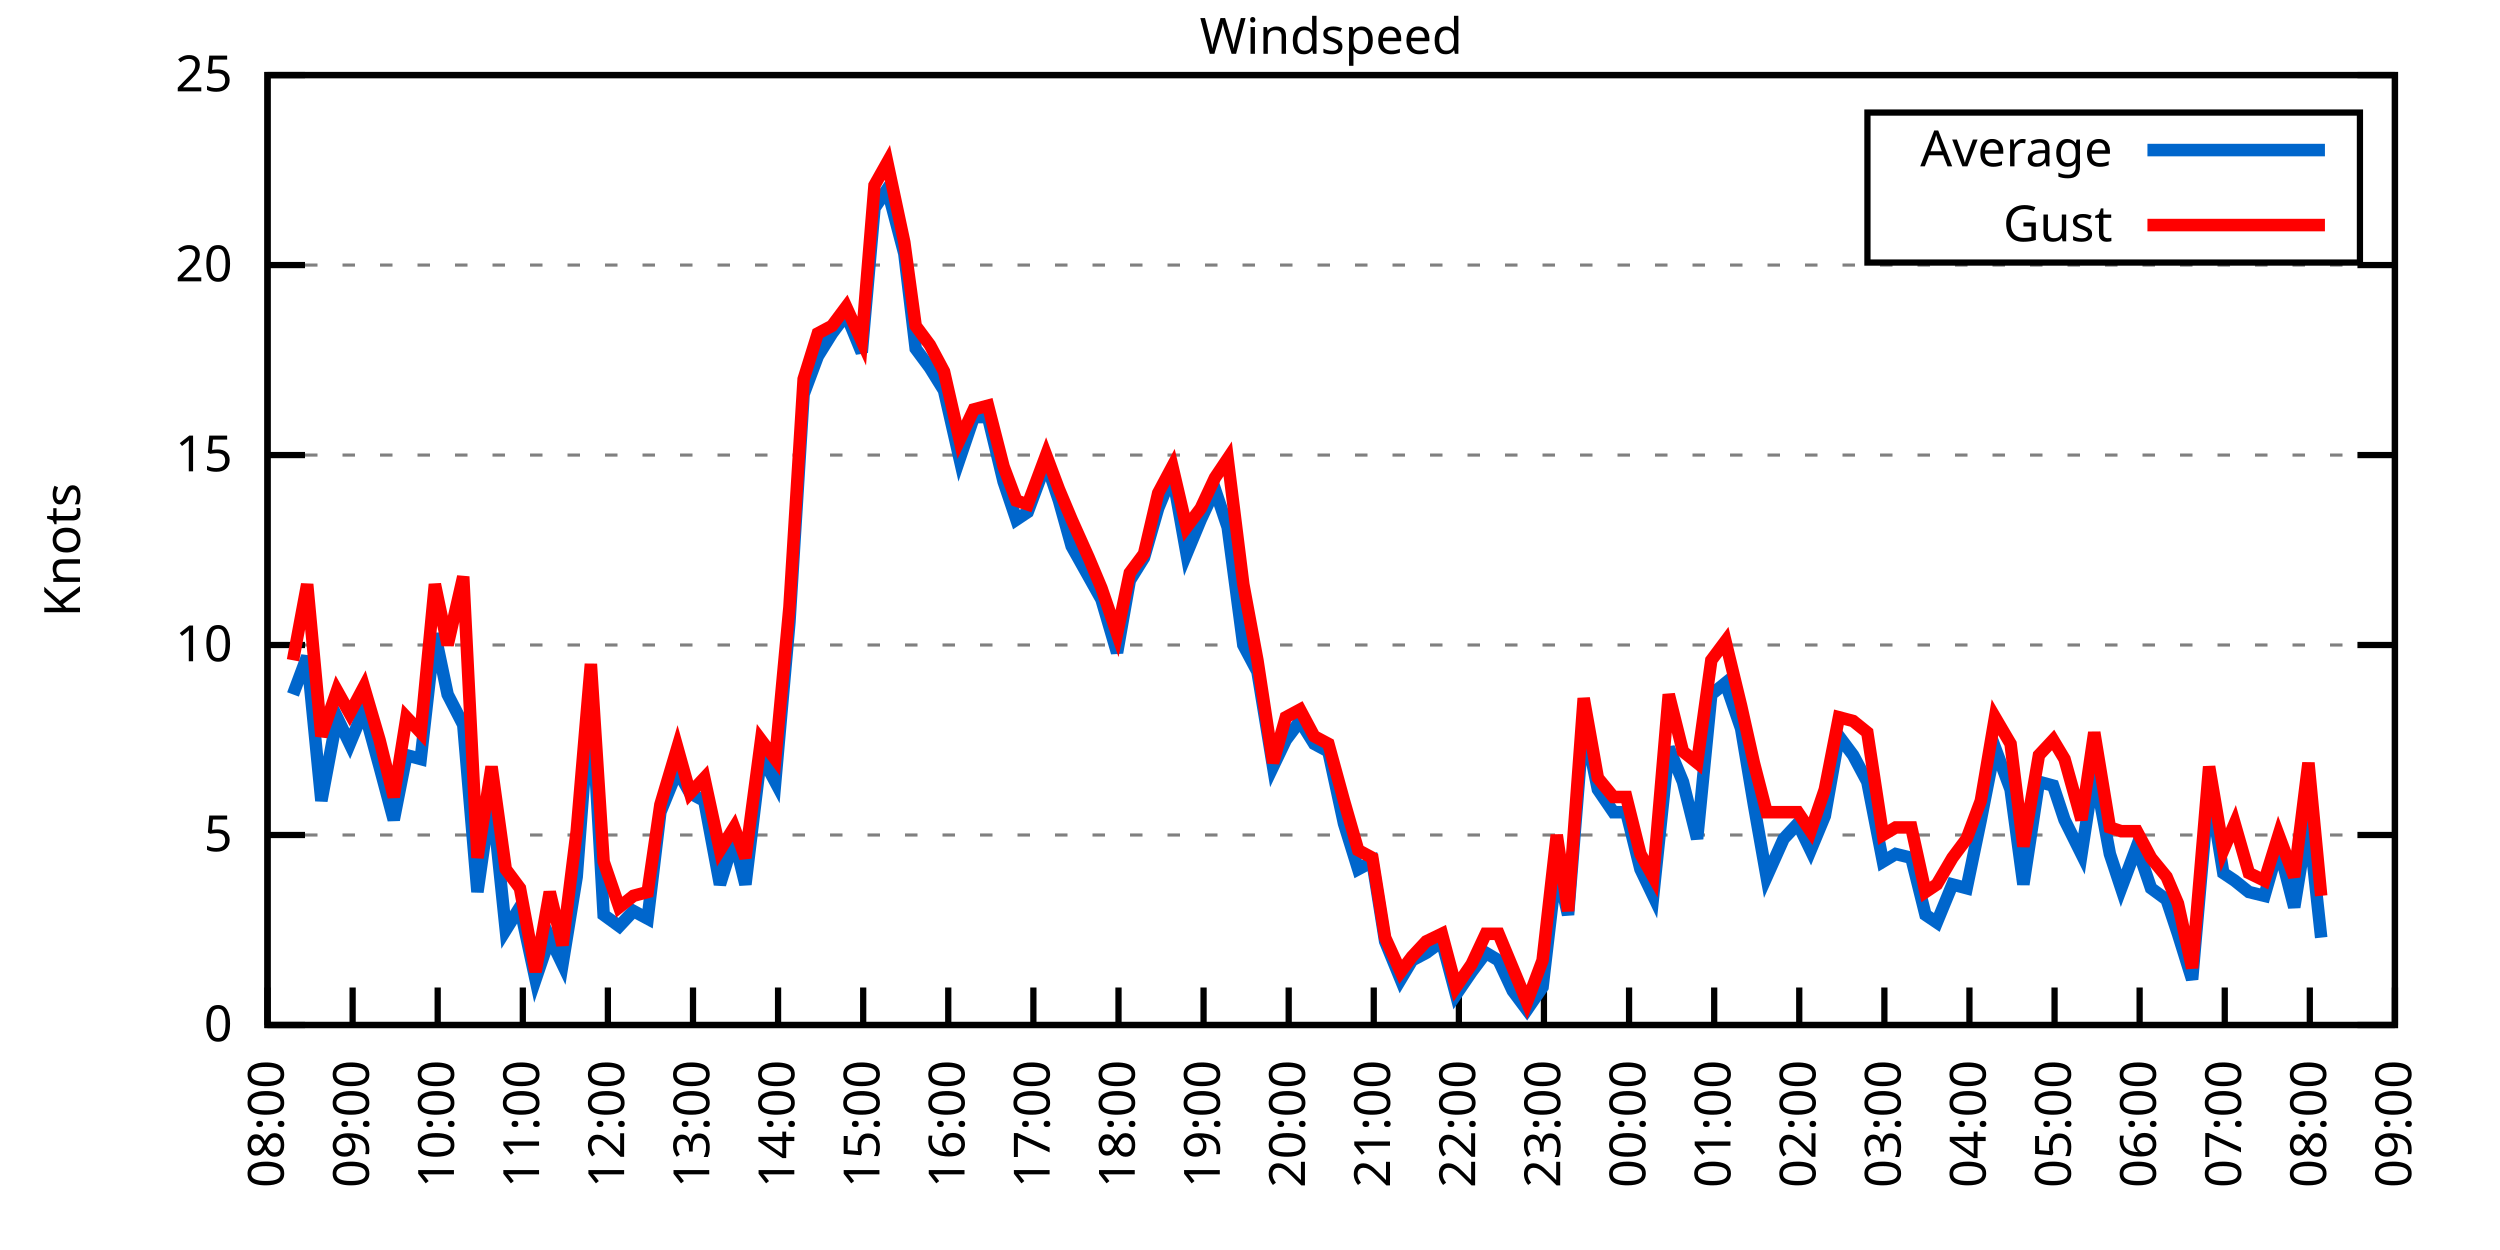
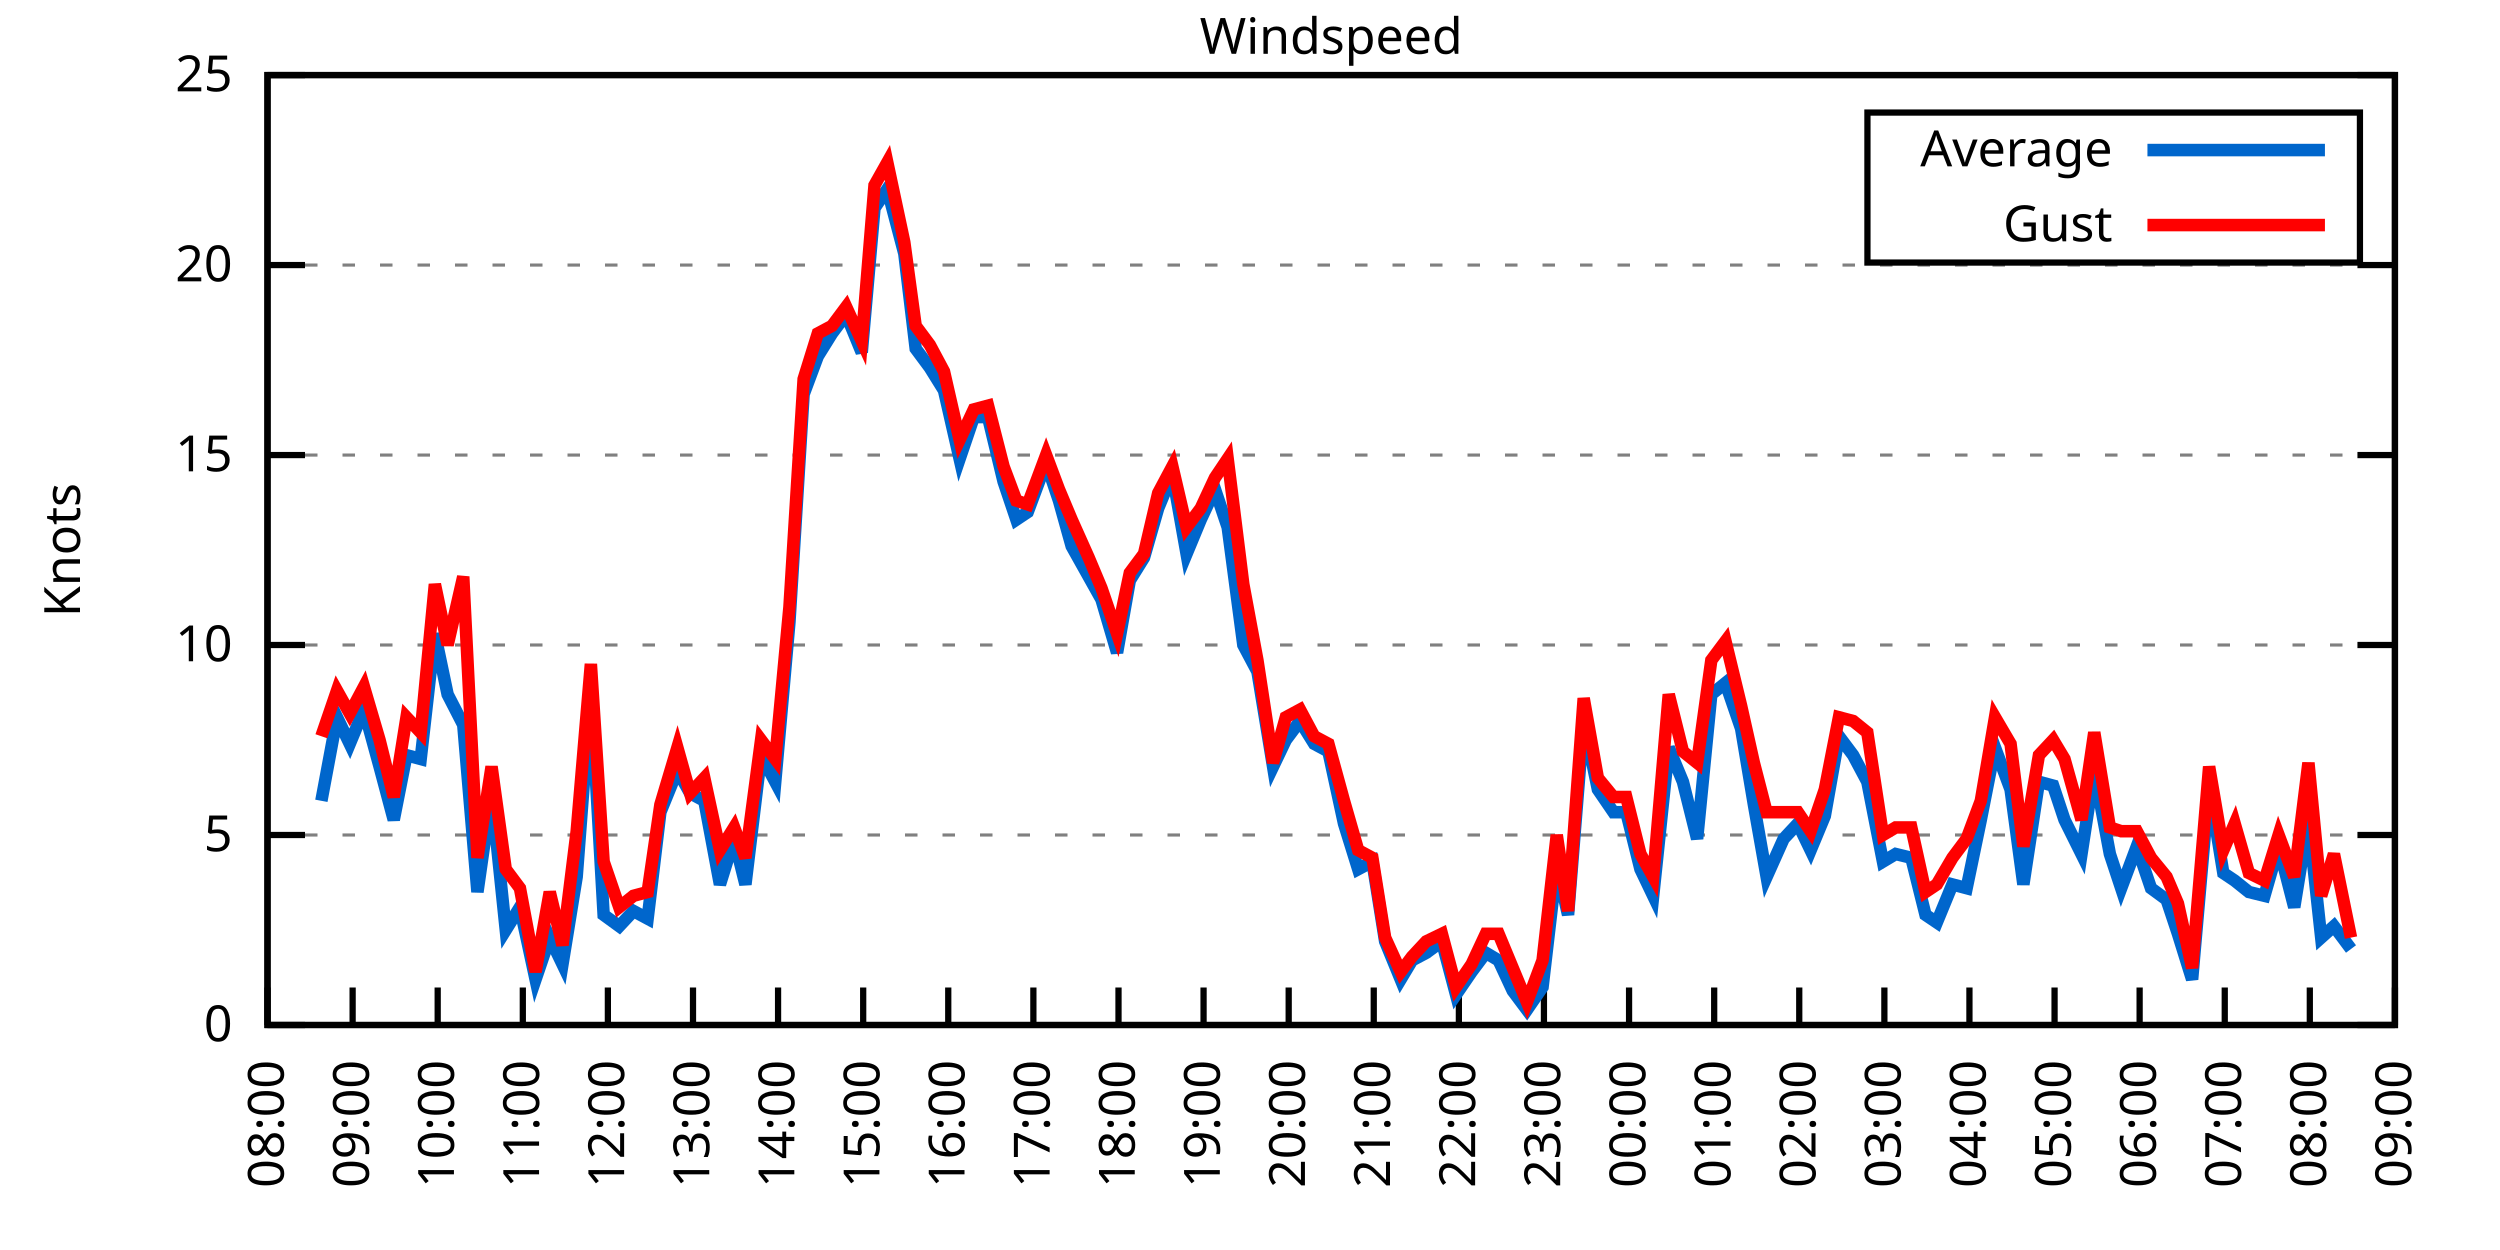
<svg xmlns="http://www.w3.org/2000/svg" xmlns:xlink="http://www.w3.org/1999/xlink" width="400" height="200" viewBox="0 0 400 200">
  <g id="gnuplot_canvas">
    <rect x="0" y="0" width="400" height="200" fill="none" />
    <defs>
      <circle id="gpDot" r="0.5" stroke-width="0.5" stroke="currentColor" />
      <path id="gpPt0" stroke-width="0.333" stroke="currentColor" d="M-1,0 h2 M0,-1 v2" />
      <path id="gpPt1" stroke-width="0.333" stroke="currentColor" d="M-1,-1 L1,1 M1,-1 L-1,1" />
      <path id="gpPt2" stroke-width="0.333" stroke="currentColor" d="M-1,0 L1,0 M0,-1 L0,1 M-1,-1 L1,1 M-1,1 L1,-1" />
      <rect id="gpPt3" stroke-width="0.333" stroke="currentColor" x="-1" y="-1" width="2" height="2" />
      <rect id="gpPt4" stroke-width="0.333" stroke="currentColor" fill="currentColor" x="-1" y="-1" width="2" height="2" />
      <circle id="gpPt5" stroke-width="0.333" stroke="currentColor" cx="0" cy="0" r="1" />
      <use xlink:href="#gpPt5" id="gpPt6" fill="currentColor" stroke="none" />
      <path id="gpPt7" stroke-width="0.333" stroke="currentColor" d="M0,-1.33 L-1.33,0.67 L1.33,0.67 z" />
      <use xlink:href="#gpPt7" id="gpPt8" fill="currentColor" stroke="none" />
      <use xlink:href="#gpPt7" id="gpPt9" stroke="currentColor" transform="rotate(180)" />
      <use xlink:href="#gpPt9" id="gpPt10" fill="currentColor" stroke="none" />
      <use xlink:href="#gpPt3" id="gpPt11" stroke="currentColor" transform="rotate(45)" />
      <use xlink:href="#gpPt11" id="gpPt12" fill="currentColor" stroke="none" />
      <path id="gpPt13" stroke-width="0.333" stroke="currentColor" d="M0,1.330 L1.265,0.411 L0.782,-1.067 L-0.782,-1.076 L-1.265,0.411 z" />
      <use xlink:href="#gpPt13" id="gpPt14" fill="currentColor" stroke="none" />
      <filter id="textbox" filterUnits="objectBoundingBox" x="0" y="0" height="1" width="1">
        <feFlood flood-color="white" flood-opacity="1" result="bgnd" />
        <feComposite in="SourceGraphic" in2="bgnd" operator="atop" />
      </filter>
      <filter id="greybox" filterUnits="objectBoundingBox" x="0" y="0" height="1" width="1">
        <feFlood flood-color="lightgrey" flood-opacity="1" result="grey" />
        <feComposite in="SourceGraphic" in2="grey" operator="atop" />
      </filter>
    </defs>
    <g fill="none" color="white" stroke="currentColor" stroke-width="1.00" stroke-linecap="butt" stroke-linejoin="miter">
</g>
    <g fill="none" color="black" stroke="currentColor" stroke-width="1.00" stroke-linecap="butt" stroke-linejoin="miter">
      <g stroke="none" shape-rendering="crispEdges">
        <polygon fill="rgb(255, 255, 255)" points="42.80,164.00 383.18,164.00 383.18,12.02 42.80,12.02 " />
      </g>
    </g>
    <g fill="none" color="black" stroke="currentColor" stroke-width="1.00" stroke-linecap="butt" stroke-linejoin="miter">
</g>
    <g fill="none" color="black" stroke="black" stroke-width="0.50" stroke-linecap="butt" stroke-linejoin="miter">
</g>
    <g fill="none" color="gray" stroke="currentColor" stroke-width="0.50" stroke-linecap="butt" stroke-linejoin="miter">
      <path stroke="gray" stroke-dasharray="2,4" class="gridline" d="M42.80,164.00 L383.19,164.00  " />
    </g>
    <g fill="none" color="gray" stroke="gray" stroke-width="1.00" stroke-linecap="butt" stroke-linejoin="miter">
</g>
    <g fill="none" color="black" stroke="currentColor" stroke-width="1.00" stroke-linecap="butt" stroke-linejoin="miter">
      <path stroke="black" d="M42.80,164.00 L48.80,164.00 M383.19,164.00 L377.19,164.00  " />
      <g transform="translate(37.20,166.60)" stroke="none" fill="black" font-family="Sans" font-size="8.00" text-anchor="end">
        <text>
          <tspan font-family="Sans"> 0</tspan>
        </text>
      </g>
    </g>
    <g fill="none" color="black" stroke="currentColor" stroke-width="1.00" stroke-linecap="butt" stroke-linejoin="miter">
</g>
    <g fill="none" color="black" stroke="black" stroke-width="0.50" stroke-linecap="butt" stroke-linejoin="miter">
</g>
    <g fill="none" color="gray" stroke="currentColor" stroke-width="0.50" stroke-linecap="butt" stroke-linejoin="miter">
      <path stroke="gray" stroke-dasharray="2,4" class="gridline" d="M42.80,133.60 L383.19,133.60  " />
    </g>
    <g fill="none" color="gray" stroke="gray" stroke-width="1.00" stroke-linecap="butt" stroke-linejoin="miter">
</g>
    <g fill="none" color="black" stroke="currentColor" stroke-width="1.00" stroke-linecap="butt" stroke-linejoin="miter">
      <path stroke="black" d="M42.80,133.60 L48.80,133.60 M383.19,133.60 L377.19,133.60  " />
      <g transform="translate(37.20,136.20)" stroke="none" fill="black" font-family="Sans" font-size="8.00" text-anchor="end">
        <text>
          <tspan font-family="Sans"> 5</tspan>
        </text>
      </g>
    </g>
    <g fill="none" color="black" stroke="currentColor" stroke-width="1.00" stroke-linecap="butt" stroke-linejoin="miter">
</g>
    <g fill="none" color="black" stroke="black" stroke-width="0.50" stroke-linecap="butt" stroke-linejoin="miter">
</g>
    <g fill="none" color="gray" stroke="currentColor" stroke-width="0.50" stroke-linecap="butt" stroke-linejoin="miter">
      <path stroke="gray" stroke-dasharray="2,4" class="gridline" d="M42.80,103.20 L383.19,103.20  " />
    </g>
    <g fill="none" color="gray" stroke="gray" stroke-width="1.00" stroke-linecap="butt" stroke-linejoin="miter">
</g>
    <g fill="none" color="black" stroke="currentColor" stroke-width="1.00" stroke-linecap="butt" stroke-linejoin="miter">
      <path stroke="black" d="M42.80,103.20 L48.80,103.20 M383.19,103.20 L377.19,103.20  " />
      <g transform="translate(37.20,105.80)" stroke="none" fill="black" font-family="Sans" font-size="8.00" text-anchor="end">
        <text>
          <tspan font-family="Sans"> 10</tspan>
        </text>
      </g>
    </g>
    <g fill="none" color="black" stroke="currentColor" stroke-width="1.00" stroke-linecap="butt" stroke-linejoin="miter">
</g>
    <g fill="none" color="black" stroke="black" stroke-width="0.50" stroke-linecap="butt" stroke-linejoin="miter">
</g>
    <g fill="none" color="gray" stroke="currentColor" stroke-width="0.50" stroke-linecap="butt" stroke-linejoin="miter">
      <path stroke="gray" stroke-dasharray="2,4" class="gridline" d="M42.80,72.81 L383.19,72.81  " />
    </g>
    <g fill="none" color="gray" stroke="gray" stroke-width="1.00" stroke-linecap="butt" stroke-linejoin="miter">
</g>
    <g fill="none" color="black" stroke="currentColor" stroke-width="1.00" stroke-linecap="butt" stroke-linejoin="miter">
      <path stroke="black" d="M42.80,72.81 L48.80,72.81 M383.19,72.81 L377.19,72.81  " />
      <g transform="translate(37.20,75.41)" stroke="none" fill="black" font-family="Sans" font-size="8.00" text-anchor="end">
        <text>
          <tspan font-family="Sans"> 15</tspan>
        </text>
      </g>
    </g>
    <g fill="none" color="black" stroke="currentColor" stroke-width="1.00" stroke-linecap="butt" stroke-linejoin="miter">
</g>
    <g fill="none" color="black" stroke="black" stroke-width="0.50" stroke-linecap="butt" stroke-linejoin="miter">
</g>
    <g fill="none" color="gray" stroke="currentColor" stroke-width="0.50" stroke-linecap="butt" stroke-linejoin="miter">
      <path stroke="gray" stroke-dasharray="2,4" class="gridline" d="M42.80,42.41 L383.19,42.41  " />
    </g>
    <g fill="none" color="gray" stroke="gray" stroke-width="1.00" stroke-linecap="butt" stroke-linejoin="miter">
</g>
    <g fill="none" color="black" stroke="currentColor" stroke-width="1.00" stroke-linecap="butt" stroke-linejoin="miter">
      <path stroke="black" d="M42.80,42.41 L48.80,42.41 M383.19,42.41 L377.19,42.41  " />
      <g transform="translate(37.20,45.01)" stroke="none" fill="black" font-family="Sans" font-size="8.00" text-anchor="end">
        <text>
          <tspan font-family="Sans"> 20</tspan>
        </text>
      </g>
    </g>
    <g fill="none" color="black" stroke="currentColor" stroke-width="1.00" stroke-linecap="butt" stroke-linejoin="miter">
</g>
    <g fill="none" color="black" stroke="black" stroke-width="0.50" stroke-linecap="butt" stroke-linejoin="miter">
</g>
    <g fill="none" color="gray" stroke="currentColor" stroke-width="0.50" stroke-linecap="butt" stroke-linejoin="miter">
      <path stroke="gray" stroke-dasharray="2,4" class="gridline" d="M42.80,12.01 L383.19,12.01  " />
    </g>
    <g fill="none" color="gray" stroke="gray" stroke-width="1.00" stroke-linecap="butt" stroke-linejoin="miter">
</g>
    <g fill="none" color="black" stroke="currentColor" stroke-width="1.00" stroke-linecap="butt" stroke-linejoin="miter">
      <path stroke="black" d="M42.80,12.01 L48.80,12.01 M383.19,12.01 L377.19,12.01  " />
      <g transform="translate(37.20,14.61)" stroke="none" fill="black" font-family="Sans" font-size="8.00" text-anchor="end">
        <text>
          <tspan font-family="Sans"> 25</tspan>
        </text>
      </g>
    </g>
    <g fill="none" color="black" stroke="currentColor" stroke-width="1.00" stroke-linecap="butt" stroke-linejoin="miter">
      <path stroke="black" d="M42.80,164.00 L42.80,158.00  " />
      <g transform="translate(45.40,169.60) rotate(270.00)" stroke="none" fill="black" font-family="Sans" font-size="8.00" text-anchor="end">
        <text>
          <tspan font-family="Sans">08:00</tspan>
        </text>
      </g>
    </g>
    <g fill="none" color="black" stroke="currentColor" stroke-width="1.00" stroke-linecap="butt" stroke-linejoin="miter">
      <path stroke="black" d="M56.42,164.00 L56.42,158.00  " />
      <g transform="translate(59.02,169.60) rotate(270.00)" stroke="none" fill="black" font-family="Sans" font-size="8.00" text-anchor="end">
        <text>
          <tspan font-family="Sans">09:00</tspan>
        </text>
      </g>
    </g>
    <g fill="none" color="black" stroke="currentColor" stroke-width="1.00" stroke-linecap="butt" stroke-linejoin="miter">
      <path stroke="black" d="M70.03,164.00 L70.03,158.00  " />
      <g transform="translate(72.63,169.60) rotate(270.00)" stroke="none" fill="black" font-family="Sans" font-size="8.00" text-anchor="end">
        <text>
          <tspan font-family="Sans">10:00</tspan>
        </text>
      </g>
    </g>
    <g fill="none" color="black" stroke="currentColor" stroke-width="1.00" stroke-linecap="butt" stroke-linejoin="miter">
      <path stroke="black" d="M83.65,164.00 L83.65,158.00  " />
      <g transform="translate(86.25,169.60) rotate(270.00)" stroke="none" fill="black" font-family="Sans" font-size="8.00" text-anchor="end">
        <text>
          <tspan font-family="Sans">11:00</tspan>
        </text>
      </g>
    </g>
    <g fill="none" color="black" stroke="currentColor" stroke-width="1.00" stroke-linecap="butt" stroke-linejoin="miter">
      <path stroke="black" d="M97.26,164.00 L97.26,158.00  " />
      <g transform="translate(99.86,169.60) rotate(270.00)" stroke="none" fill="black" font-family="Sans" font-size="8.00" text-anchor="end">
        <text>
          <tspan font-family="Sans">12:00</tspan>
        </text>
      </g>
    </g>
    <g fill="none" color="black" stroke="currentColor" stroke-width="1.00" stroke-linecap="butt" stroke-linejoin="miter">
      <path stroke="black" d="M110.88,164.00 L110.88,158.00  " />
      <g transform="translate(113.48,169.60) rotate(270.00)" stroke="none" fill="black" font-family="Sans" font-size="8.00" text-anchor="end">
        <text>
          <tspan font-family="Sans">13:00</tspan>
        </text>
      </g>
    </g>
    <g fill="none" color="black" stroke="currentColor" stroke-width="1.00" stroke-linecap="butt" stroke-linejoin="miter">
      <path stroke="black" d="M124.49,164.00 L124.49,158.00  " />
      <g transform="translate(127.09,169.60) rotate(270.00)" stroke="none" fill="black" font-family="Sans" font-size="8.00" text-anchor="end">
        <text>
          <tspan font-family="Sans">14:00</tspan>
        </text>
      </g>
    </g>
    <g fill="none" color="black" stroke="currentColor" stroke-width="1.00" stroke-linecap="butt" stroke-linejoin="miter">
      <path stroke="black" d="M138.11,164.00 L138.11,158.00  " />
      <g transform="translate(140.71,169.60) rotate(270.00)" stroke="none" fill="black" font-family="Sans" font-size="8.00" text-anchor="end">
        <text>
          <tspan font-family="Sans">15:00</tspan>
        </text>
      </g>
    </g>
    <g fill="none" color="black" stroke="currentColor" stroke-width="1.00" stroke-linecap="butt" stroke-linejoin="miter">
      <path stroke="black" d="M151.72,164.00 L151.72,158.00  " />
      <g transform="translate(154.32,169.60) rotate(270.00)" stroke="none" fill="black" font-family="Sans" font-size="8.00" text-anchor="end">
        <text>
          <tspan font-family="Sans">16:00</tspan>
        </text>
      </g>
    </g>
    <g fill="none" color="black" stroke="currentColor" stroke-width="1.00" stroke-linecap="butt" stroke-linejoin="miter">
      <path stroke="black" d="M165.34,164.00 L165.34,158.00  " />
      <g transform="translate(167.94,169.60) rotate(270.00)" stroke="none" fill="black" font-family="Sans" font-size="8.00" text-anchor="end">
        <text>
          <tspan font-family="Sans">17:00</tspan>
        </text>
      </g>
    </g>
    <g fill="none" color="black" stroke="currentColor" stroke-width="1.00" stroke-linecap="butt" stroke-linejoin="miter">
      <path stroke="black" d="M178.96,164.00 L178.96,158.00  " />
      <g transform="translate(181.56,169.60) rotate(270.00)" stroke="none" fill="black" font-family="Sans" font-size="8.00" text-anchor="end">
        <text>
          <tspan font-family="Sans">18:00</tspan>
        </text>
      </g>
    </g>
    <g fill="none" color="black" stroke="currentColor" stroke-width="1.00" stroke-linecap="butt" stroke-linejoin="miter">
      <path stroke="black" d="M192.57,164.00 L192.57,158.00  " />
      <g transform="translate(195.17,169.60) rotate(270.00)" stroke="none" fill="black" font-family="Sans" font-size="8.00" text-anchor="end">
        <text>
          <tspan font-family="Sans">19:00</tspan>
        </text>
      </g>
    </g>
    <g fill="none" color="black" stroke="currentColor" stroke-width="1.00" stroke-linecap="butt" stroke-linejoin="miter">
      <path stroke="black" d="M206.19,164.00 L206.19,158.00  " />
      <g transform="translate(208.79,169.60) rotate(270.00)" stroke="none" fill="black" font-family="Sans" font-size="8.00" text-anchor="end">
        <text>
          <tspan font-family="Sans">20:00</tspan>
        </text>
      </g>
    </g>
    <g fill="none" color="black" stroke="currentColor" stroke-width="1.00" stroke-linecap="butt" stroke-linejoin="miter">
      <path stroke="black" d="M219.80,164.00 L219.80,158.00  " />
      <g transform="translate(222.40,169.60) rotate(270.00)" stroke="none" fill="black" font-family="Sans" font-size="8.00" text-anchor="end">
        <text>
          <tspan font-family="Sans">21:00</tspan>
        </text>
      </g>
    </g>
    <g fill="none" color="black" stroke="currentColor" stroke-width="1.00" stroke-linecap="butt" stroke-linejoin="miter">
      <path stroke="black" d="M233.42,164.00 L233.42,158.00  " />
      <g transform="translate(236.02,169.60) rotate(270.00)" stroke="none" fill="black" font-family="Sans" font-size="8.00" text-anchor="end">
        <text>
          <tspan font-family="Sans">22:00</tspan>
        </text>
      </g>
    </g>
    <g fill="none" color="black" stroke="currentColor" stroke-width="1.00" stroke-linecap="butt" stroke-linejoin="miter">
      <path stroke="black" d="M247.03,164.00 L247.03,158.00  " />
      <g transform="translate(249.63,169.60) rotate(270.00)" stroke="none" fill="black" font-family="Sans" font-size="8.00" text-anchor="end">
        <text>
          <tspan font-family="Sans">23:00</tspan>
        </text>
      </g>
    </g>
    <g fill="none" color="black" stroke="currentColor" stroke-width="1.00" stroke-linecap="butt" stroke-linejoin="miter">
      <path stroke="black" d="M260.65,164.00 L260.65,158.00  " />
      <g transform="translate(263.25,169.60) rotate(270.00)" stroke="none" fill="black" font-family="Sans" font-size="8.00" text-anchor="end">
        <text>
          <tspan font-family="Sans">00:00</tspan>
        </text>
      </g>
    </g>
    <g fill="none" color="black" stroke="currentColor" stroke-width="1.00" stroke-linecap="butt" stroke-linejoin="miter">
      <path stroke="black" d="M274.27,164.00 L274.27,158.00  " />
      <g transform="translate(276.87,169.60) rotate(270.00)" stroke="none" fill="black" font-family="Sans" font-size="8.00" text-anchor="end">
        <text>
          <tspan font-family="Sans">01:00</tspan>
        </text>
      </g>
    </g>
    <g fill="none" color="black" stroke="currentColor" stroke-width="1.00" stroke-linecap="butt" stroke-linejoin="miter">
      <path stroke="black" d="M287.88,164.00 L287.88,158.00  " />
      <g transform="translate(290.48,169.60) rotate(270.00)" stroke="none" fill="black" font-family="Sans" font-size="8.00" text-anchor="end">
        <text>
          <tspan font-family="Sans">02:00</tspan>
        </text>
      </g>
    </g>
    <g fill="none" color="black" stroke="currentColor" stroke-width="1.00" stroke-linecap="butt" stroke-linejoin="miter">
      <path stroke="black" d="M301.50,164.00 L301.50,158.00  " />
      <g transform="translate(304.10,169.60) rotate(270.00)" stroke="none" fill="black" font-family="Sans" font-size="8.00" text-anchor="end">
        <text>
          <tspan font-family="Sans">03:00</tspan>
        </text>
      </g>
    </g>
    <g fill="none" color="black" stroke="currentColor" stroke-width="1.00" stroke-linecap="butt" stroke-linejoin="miter">
      <path stroke="black" d="M315.11,164.00 L315.11,158.00  " />
      <g transform="translate(317.71,169.60) rotate(270.00)" stroke="none" fill="black" font-family="Sans" font-size="8.00" text-anchor="end">
        <text>
          <tspan font-family="Sans">04:00</tspan>
        </text>
      </g>
    </g>
    <g fill="none" color="black" stroke="currentColor" stroke-width="1.00" stroke-linecap="butt" stroke-linejoin="miter">
      <path stroke="black" d="M328.73,164.00 L328.73,158.00  " />
      <g transform="translate(331.33,169.60) rotate(270.00)" stroke="none" fill="black" font-family="Sans" font-size="8.00" text-anchor="end">
        <text>
          <tspan font-family="Sans">05:00</tspan>
        </text>
      </g>
    </g>
    <g fill="none" color="black" stroke="currentColor" stroke-width="1.00" stroke-linecap="butt" stroke-linejoin="miter">
      <path stroke="black" d="M342.34,164.00 L342.34,158.00  " />
      <g transform="translate(344.94,169.60) rotate(270.00)" stroke="none" fill="black" font-family="Sans" font-size="8.00" text-anchor="end">
        <text>
          <tspan font-family="Sans">06:00</tspan>
        </text>
      </g>
    </g>
    <g fill="none" color="black" stroke="currentColor" stroke-width="1.00" stroke-linecap="butt" stroke-linejoin="miter">
      <path stroke="black" d="M355.96,164.00 L355.96,158.00  " />
      <g transform="translate(358.56,169.60) rotate(270.00)" stroke="none" fill="black" font-family="Sans" font-size="8.00" text-anchor="end">
        <text>
          <tspan font-family="Sans">07:00</tspan>
        </text>
      </g>
    </g>
    <g fill="none" color="black" stroke="currentColor" stroke-width="1.00" stroke-linecap="butt" stroke-linejoin="miter">
      <path stroke="black" d="M369.57,164.00 L369.57,158.00  " />
      <g transform="translate(372.17,169.60) rotate(270.00)" stroke="none" fill="black" font-family="Sans" font-size="8.00" text-anchor="end">
        <text>
          <tspan font-family="Sans">08:00</tspan>
        </text>
      </g>
    </g>
    <g fill="none" color="black" stroke="currentColor" stroke-width="1.00" stroke-linecap="butt" stroke-linejoin="miter">
      <path stroke="black" d="M383.19,164.00 L383.19,158.00  " />
      <g transform="translate(385.79,169.60) rotate(270.00)" stroke="none" fill="black" font-family="Sans" font-size="8.00" text-anchor="end">
        <text>
          <tspan font-family="Sans">09:00</tspan>
        </text>
      </g>
    </g>
    <g fill="none" color="black" stroke="currentColor" stroke-width="1.00" stroke-linecap="butt" stroke-linejoin="miter">
</g>
    <g fill="none" color="black" stroke="currentColor" stroke-width="1.00" stroke-linecap="butt" stroke-linejoin="miter">
      <path stroke="black" d="M42.80,12.01 L42.80,164.00 L383.19,164.00 L383.19,12.01 L42.80,12.01 Z  " />
    </g>
    <g fill="none" color="black" stroke="currentColor" stroke-width="1.00" stroke-linecap="butt" stroke-linejoin="miter">
</g>
    <g fill="none" color="black" stroke="currentColor" stroke-width="1.00" stroke-linecap="butt" stroke-linejoin="miter">
      <path stroke="black" d="M298.79,42.01 L298.79,18.01 L377.59,18.01 L377.59,42.01 L298.79,42.01 Z  " />
    </g>
    <g id="Windspeed_plot_1">
      <g fill="none" color="white" stroke="black" stroke-width="2.00" stroke-linecap="butt" stroke-linejoin="miter">
</g>
      <g fill="none" color="black" stroke="currentColor" stroke-width="2.00" stroke-linecap="butt" stroke-linejoin="miter">
        <g transform="translate(337.99,26.61)" stroke="none" fill="black" font-family="Sans" font-size="8.00" text-anchor="end">
          <text>
            <tspan font-family="Sans">Average</tspan>
          </text>
        </g>
      </g>
      <g fill="none" color="black" stroke="currentColor" stroke-width="2.00" stroke-linecap="butt" stroke-linejoin="miter">
-         <path stroke="rgb(  0, 102, 204)" d="M343.59,24.01 L371.99,24.01 M46.88,111.11 L49.15,105.03 L51.42,128.13 L53.92,114.76 L55.96,119.01 L58.23,113.54   L60.73,122.66 L63.00,131.17 L65.04,120.83 L67.31,121.44 L69.58,101.38 L71.62,111.11 L74.12,115.97 L76.39,142.72   L78.65,126.91 L80.92,148.80 L83.19,145.15 L85.69,156.70 L87.96,150.02 L90.00,154.27 L92.27,140.29 L94.54,110.50   L96.58,146.37 L99.08,148.19 L101.35,145.76 L103.62,146.98 L105.66,129.95 L108.38,123.27 L110.42,126.91 L112.69,128.13   L115.19,141.51 L117.46,134.21 L119.27,141.51 L121.77,120.83 L124.04,125.09 L126.31,99.56 L128.58,63.08 L130.85,57.00   L133.12,53.35 L135.39,50.31 L137.88,56.39 L139.92,33.29 L141.97,30.25 L144.69,40.58 L146.51,55.78 L148.77,58.82   L151.04,62.47 L153.54,73.41 L155.81,66.73 L158.08,66.73 L160.57,77.06 L162.62,83.14 L164.43,81.93 L167.38,74.02   L169.43,80.10 L171.47,87.40 L174.19,92.26 L176.23,95.91 L178.73,104.42 L180.77,92.87 L183.04,89.22 L185.31,81.32   L187.58,75.85 L189.85,88.61 L192.12,83.14 L194.39,78.28 L196.43,84.36 L198.93,103.20 L201.19,107.46 L203.69,122.66   L205.73,118.40 L208.00,115.36 L210.27,119.01 L212.54,120.23 L215.04,131.78 L217.31,139.07 L219.58,137.86 L221.62,150.62   L224.11,156.70 L225.93,153.66 L228.20,152.45 L230.70,150.62 L232.96,159.14 L235.46,155.49 L237.73,152.45 L239.77,153.66   L242.04,158.53 L244.31,161.57 L246.81,157.92 L249.08,138.47 L250.89,146.37 L253.39,115.36 L255.66,126.31 L258.15,129.95   L260.20,129.95 L262.47,139.07 L264.51,143.33 L267.00,119.62 L269.27,125.09 L271.54,134.21 L273.81,111.11 L276.08,109.28   L278.58,116.58 L280.62,128.74 L282.66,140.29 L285.38,134.21 L287.65,131.78 L289.70,136.03 L291.97,130.56 L294.23,117.80   L296.50,120.83 L298.77,125.09 L301.27,137.86 L303.31,136.64 L305.81,137.25 L308.08,146.37 L309.89,147.59 L312.39,141.51   L314.66,142.11 L316.93,131.17 L319.20,119.62 L321.69,126.31 L323.74,141.51 L326.23,125.09 L328.50,125.70 L330.32,131.17   L333.04,136.64 L335.08,123.27 L337.58,136.64 L339.39,142.11 L341.89,135.43 L344.16,142.11 L346.65,143.94 L348.47,149.41   L350.74,156.70 L353.46,125.70 L355.73,139.68 L357.55,140.90 L359.82,142.72 L362.31,143.33 L364.58,135.43 L367.08,145.15   L369.35,131.17 L371.39,150.02  " />
+         <path stroke="rgb(  0, 102, 204)" d="M343.59,24.01 L371.99,24.01 M51.42,128.13 L53.92,114.76 L55.96,119.01 L58.23,113.54 L60.73,122.66 L63.00,131.17   L65.04,120.83 L67.31,121.44 L69.58,101.38 L71.62,111.11 L74.12,115.97 L76.39,142.72 L78.65,126.91 L80.92,148.80   L83.19,145.15 L85.69,156.70 L87.96,150.02 L90.00,154.27 L92.27,140.29 L94.54,110.50 L96.58,146.37 L99.08,148.19   L101.35,145.76 L103.62,146.98 L105.66,129.95 L108.38,123.27 L110.42,126.91 L112.69,128.13 L115.19,141.51 L117.46,134.21   L119.27,141.51 L121.77,120.83 L124.04,125.09 L126.31,99.56 L128.58,63.08 L130.85,57.00 L133.12,53.35 L135.39,50.31   L137.88,56.39 L139.92,33.29 L141.97,30.25 L144.69,40.58 L146.51,55.78 L148.77,58.82 L151.04,62.47 L153.54,73.41   L155.81,66.73 L158.08,66.73 L160.57,77.06 L162.62,83.14 L164.43,81.93 L167.38,74.02 L169.43,80.10 L171.47,87.40   L174.19,92.26 L176.23,95.91 L178.73,104.42 L180.77,92.87 L183.04,89.22 L185.31,81.32 L187.58,75.85 L189.85,88.61   L192.12,83.14 L194.39,78.28 L196.43,84.36 L198.93,103.20 L201.19,107.46 L203.69,122.66 L205.73,118.40 L208.00,115.36   L210.27,119.01 L212.54,120.23 L215.04,131.78 L217.31,139.07 L219.58,137.86 L221.62,150.62 L224.11,156.70 L225.93,153.66   L228.20,152.45 L230.70,150.62 L232.96,159.14 L235.46,155.49 L237.73,152.45 L239.77,153.66 L242.04,158.53 L244.31,161.57   L246.81,157.92 L249.08,138.47 L250.89,146.37 L253.39,115.36 L255.66,126.31 L258.15,129.95 L260.20,129.95 L262.47,139.07   L264.51,143.33 L267.00,119.62 L269.27,125.09 L271.54,134.21 L273.81,111.11 L276.08,109.28 L278.58,116.58 L280.62,128.74   L282.66,140.29 L285.38,134.21 L287.65,131.78 L289.70,136.03 L291.97,130.56 L294.23,117.80 L296.50,120.83 L298.77,125.09   L301.27,137.86 L303.31,136.64 L305.81,137.25 L308.08,146.37 L309.89,147.59 L312.39,141.51 L314.66,142.11 L316.93,131.17   L319.20,119.62 L321.69,126.31 L323.74,141.51 L326.23,125.09 L328.50,125.70 L330.32,131.17 L333.04,136.64 L335.08,123.27   L337.58,136.64 L339.39,142.11 L341.89,135.43 L344.16,142.11 L346.65,143.94 L348.47,149.41 L350.74,156.70 L353.46,125.70   L355.73,139.68 L357.55,140.90 L359.82,142.72 L362.31,143.33 L364.58,135.43 L367.08,145.15 L369.35,131.17 L371.39,150.02   L373.43,148.19 L376.16,151.84  " />
      </g>
    </g>
    <g id="Windspeed_plot_2">
      <g fill="none" color="black" stroke="currentColor" stroke-width="2.00" stroke-linecap="butt" stroke-linejoin="miter">
        <g transform="translate(337.99,38.61)" stroke="none" fill="black" font-family="Sans" font-size="8.00" text-anchor="end">
          <text>
            <tspan font-family="Sans">Gust</tspan>
          </text>
        </g>
      </g>
      <g fill="none" color="black" stroke="currentColor" stroke-width="2.00" stroke-linecap="butt" stroke-linejoin="miter">
-         <path stroke="rgb(255,   0,   0)" d="M343.59,36.01 L371.99,36.01 M46.88,105.64 L49.15,93.48 L51.42,117.80 L53.92,110.50 L55.96,114.15 L58.23,109.89   L60.73,118.40 L63.00,127.52 L65.04,114.76 L67.31,117.19 L69.58,93.48 L71.62,103.20 L74.12,92.26 L76.39,137.25   L78.65,122.66 L80.92,139.07 L83.19,142.11 L85.69,155.49 L87.96,142.72 L90.00,151.23 L92.27,132.99 L94.54,106.24   L96.58,137.86 L99.08,145.15 L101.35,143.33 L103.62,142.72 L105.66,128.74 L108.38,119.62 L110.42,126.91 L112.69,124.48   L115.19,136.03 L117.46,132.39 L119.27,137.25 L121.77,118.40 L124.04,121.44 L126.31,97.12 L128.58,60.65 L130.85,53.35   L133.12,52.14 L135.39,49.10 L137.88,54.57 L139.92,29.64 L141.97,25.99 L144.69,38.76 L146.51,52.14 L148.77,55.18   L151.04,59.43 L153.54,70.37 L155.81,65.51 L158.08,64.90 L160.57,74.63 L162.62,80.10 L164.43,80.71 L167.38,72.81   L169.43,78.28 L171.47,83.14 L174.19,89.22 L176.23,94.08 L178.73,101.38 L180.77,91.65 L183.04,88.61 L185.31,78.89   L187.58,74.63 L189.85,84.36 L192.12,81.32 L194.39,76.45 L196.43,73.41 L198.93,93.48 L201.19,105.64 L203.69,122.05   L205.73,114.76 L208.00,113.54 L210.27,117.80 L212.54,119.01 L215.04,128.13 L217.31,136.03 L219.58,137.25 L221.62,150.02   L224.11,155.49 L225.93,153.06 L228.20,150.62 L230.70,149.41 L232.96,157.92 L235.46,154.27 L237.73,149.41 L239.77,149.41   L242.04,154.88 L244.31,160.35 L246.81,153.66 L249.08,133.60 L250.89,145.76 L253.39,111.72 L255.66,124.48 L258.15,127.52   L260.20,127.52 L262.47,136.64 L264.51,140.29 L267.00,111.11 L269.27,120.23 L271.54,122.05 L273.81,105.64 L276.08,102.60   L278.58,112.93 L280.62,122.05 L282.66,129.95 L285.38,129.95 L287.65,129.95 L289.70,132.99 L291.97,126.31 L294.23,114.76   L296.50,115.36 L298.77,117.19 L301.27,133.60 L303.31,132.39 L305.81,132.39 L308.08,142.72 L309.89,141.51 L312.39,137.25   L314.66,134.21 L316.93,128.13 L319.20,114.76 L321.69,119.01 L323.74,135.43 L326.23,120.83 L328.50,118.40 L330.32,121.44   L333.04,131.17 L335.08,117.19 L337.58,132.39 L339.39,132.99 L341.89,132.99 L344.16,137.25 L346.65,140.29 L348.47,144.55   L350.74,154.88 L353.46,122.66 L355.73,136.03 L357.55,131.78 L359.82,139.68 L362.31,140.90 L364.58,133.60 L367.08,140.29   L369.35,122.05 L371.39,143.33  " />
+         <path stroke="rgb(255,   0,   0)" d="M343.59,36.01 L371.99,36.01 M51.42,117.80 L53.92,110.50 L55.96,114.15 L58.23,109.89 L60.73,118.40 L63.00,127.52   L65.04,114.76 L67.31,117.19 L69.58,93.48 L71.62,103.20 L74.12,92.26 L76.39,137.25 L78.65,122.66 L80.92,139.07   L83.19,142.11 L85.69,155.49 L87.96,142.72 L90.00,151.23 L92.27,132.99 L94.54,106.24 L96.58,137.86 L99.08,145.15   L101.35,143.33 L103.62,142.72 L105.66,128.74 L108.38,119.62 L110.42,126.91 L112.69,124.48 L115.19,136.03 L117.46,132.39   L119.27,137.25 L121.77,118.40 L124.04,121.44 L126.31,97.12 L128.58,60.65 L130.85,53.35 L133.12,52.14 L135.39,49.10   L137.88,54.57 L139.92,29.64 L141.97,25.99 L144.69,38.76 L146.51,52.14 L148.77,55.18 L151.04,59.43 L153.54,70.37   L155.81,65.51 L158.08,64.90 L160.57,74.63 L162.62,80.10 L164.43,80.71 L167.38,72.81 L169.43,78.28 L171.47,83.14   L174.19,89.22 L176.23,94.08 L178.73,101.38 L180.77,91.65 L183.04,88.61 L185.31,78.89 L187.58,74.63 L189.85,84.36   L192.12,81.32 L194.39,76.45 L196.43,73.41 L198.93,93.48 L201.19,105.64 L203.69,122.05 L205.73,114.76 L208.00,113.54   L210.27,117.80 L212.54,119.01 L215.04,128.13 L217.31,136.03 L219.58,137.25 L221.62,150.02 L224.11,155.49 L225.93,153.06   L228.20,150.62 L230.70,149.41 L232.96,157.92 L235.46,154.27 L237.73,149.41 L239.77,149.41 L242.04,154.88 L244.31,160.35   L246.81,153.66 L249.08,133.60 L250.89,145.76 L253.39,111.72 L255.66,124.48 L258.15,127.52 L260.20,127.52 L262.47,136.64   L264.51,140.29 L267.00,111.11 L269.27,120.23 L271.54,122.05 L273.81,105.64 L276.08,102.60 L278.58,112.93 L280.62,122.05   L282.66,129.95 L285.38,129.95 L287.65,129.95 L289.70,132.99 L291.97,126.31 L294.23,114.76 L296.50,115.36 L298.77,117.19   L301.27,133.60 L303.31,132.39 L305.81,132.39 L308.08,142.72 L309.89,141.51 L312.39,137.25 L314.66,134.21 L316.93,128.13   L319.20,114.76 L321.69,119.01 L323.74,135.43 L326.23,120.83 L328.50,118.40 L330.32,121.44 L333.04,131.17 L335.08,117.19   L337.58,132.39 L339.39,132.99 L341.89,132.99 L344.16,137.25 L346.65,140.29 L348.47,144.55 L350.74,154.88 L353.46,122.66   L355.73,136.03 L357.55,131.78 L359.82,139.68 L362.31,140.90 L364.58,133.60 L367.08,140.29 L369.35,122.05 L371.39,143.33   L373.43,136.64 L376.16,150.02  " />
      </g>
    </g>
    <g fill="none" color="black" stroke="currentColor" stroke-width="2.00" stroke-linecap="butt" stroke-linejoin="miter">
</g>
    <g fill="none" color="black" stroke="black" stroke-width="1.00" stroke-linecap="butt" stroke-linejoin="miter">
</g>
    <g fill="none" color="black" stroke="currentColor" stroke-width="1.00" stroke-linecap="butt" stroke-linejoin="miter">
      <path stroke="black" d="M42.80,12.01 L42.80,164.00 L383.19,164.00 L383.19,12.01 L42.80,12.01 Z  " />
      <g transform="translate(12.80,88.01) rotate(270.00)" stroke="none" fill="black" font-family="Sans" font-size="8.00" text-anchor="middle">
        <text>
          <tspan font-family="Sans">Knots</tspan>
        </text>
      </g>
    </g>
    <g fill="none" color="black" stroke="currentColor" stroke-width="1.00" stroke-linecap="butt" stroke-linejoin="miter">
</g>
    <g fill="none" color="black" stroke="currentColor" stroke-width="1.00" stroke-linecap="butt" stroke-linejoin="miter">
      <g transform="translate(212.99,8.61)" stroke="none" fill="black" font-family="Sans" font-size="8.00" text-anchor="middle">
        <text>
          <tspan font-family="Sans">Windspeed</tspan>
        </text>
      </g>
    </g>
    <g fill="none" color="black" stroke="currentColor" stroke-width="1.00" stroke-linecap="butt" stroke-linejoin="miter">
</g>
  </g>
</svg>
